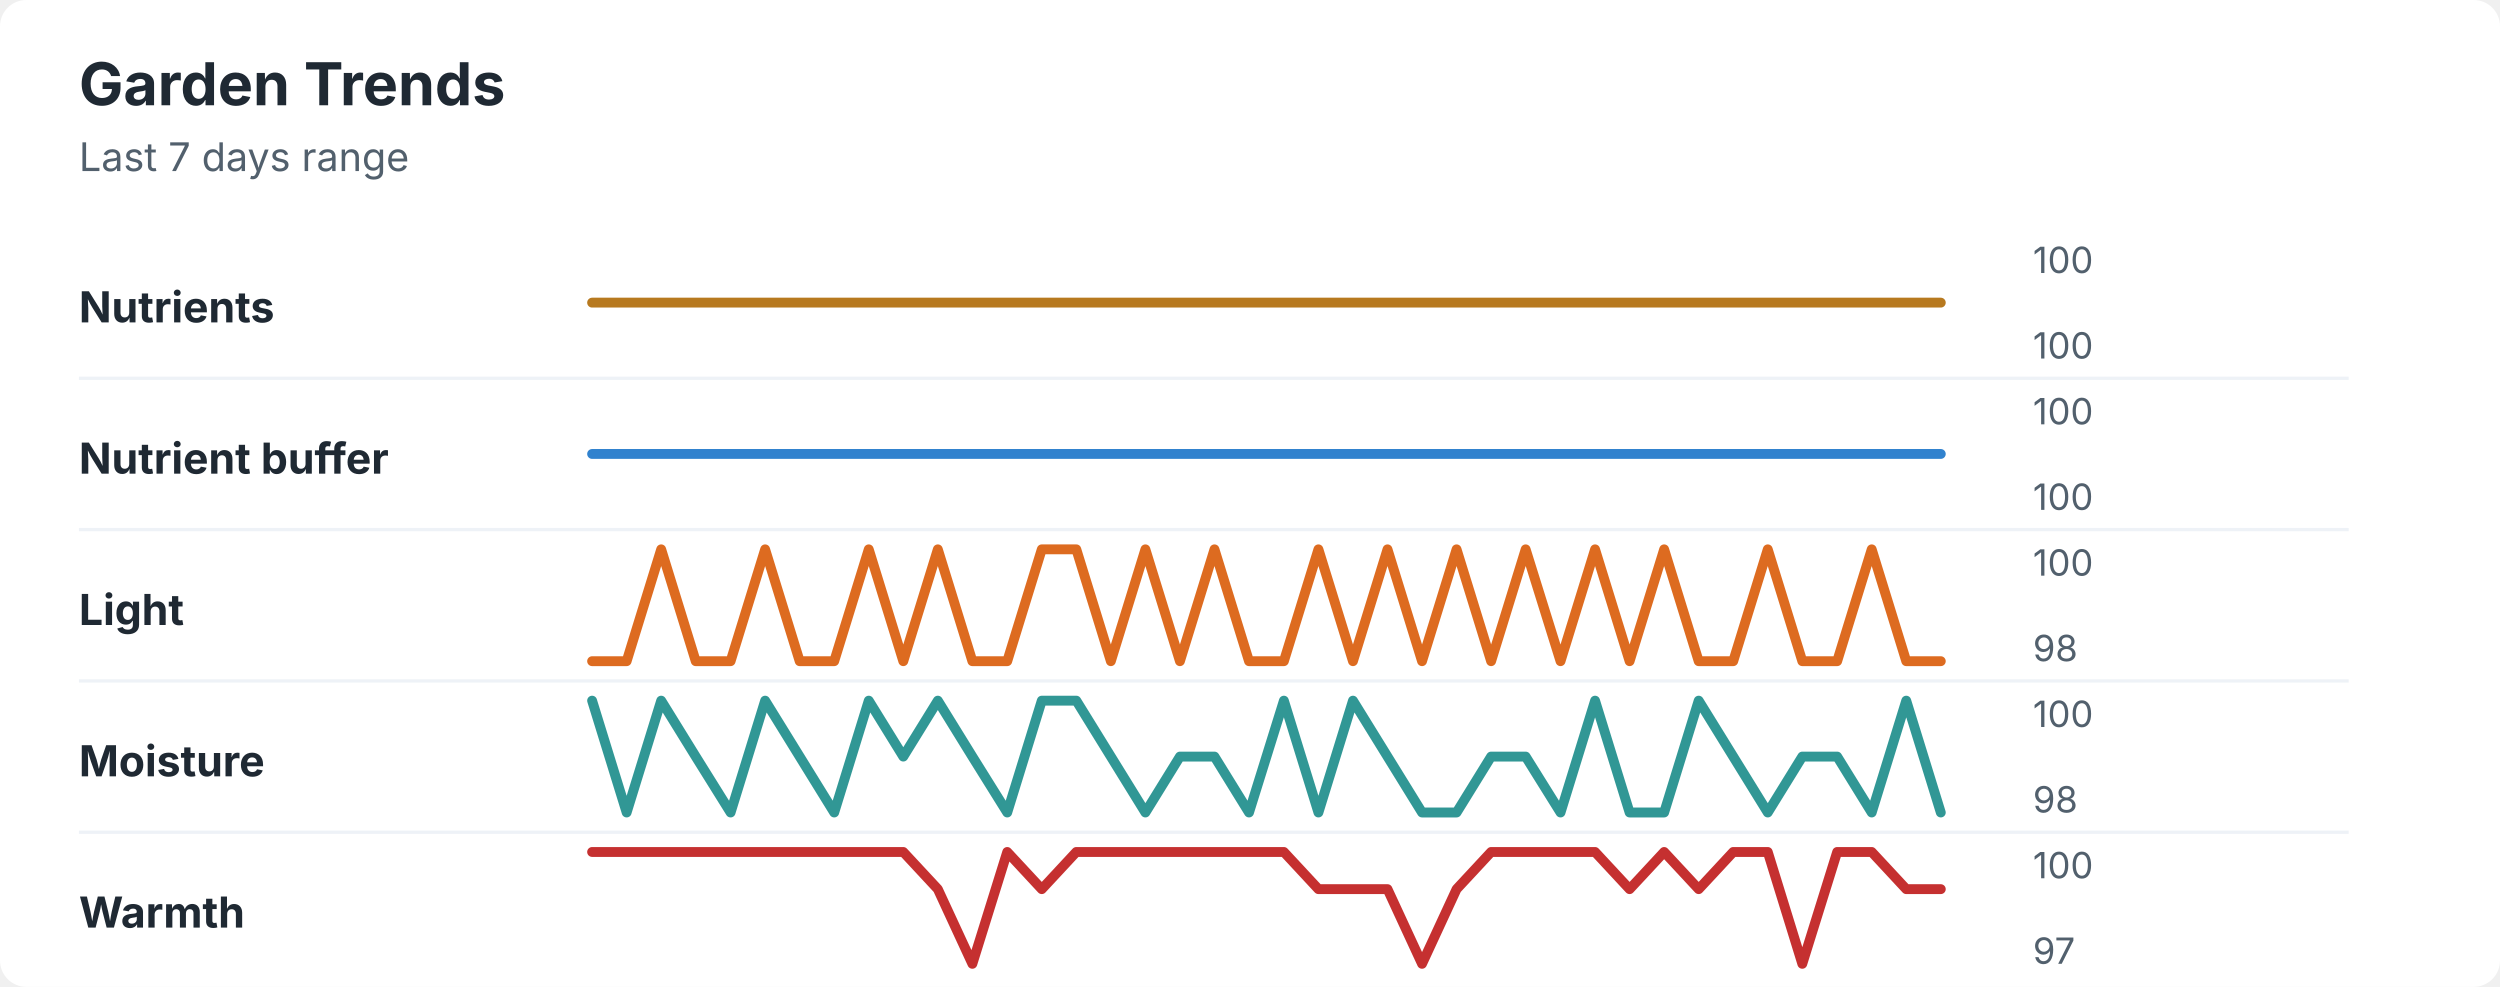
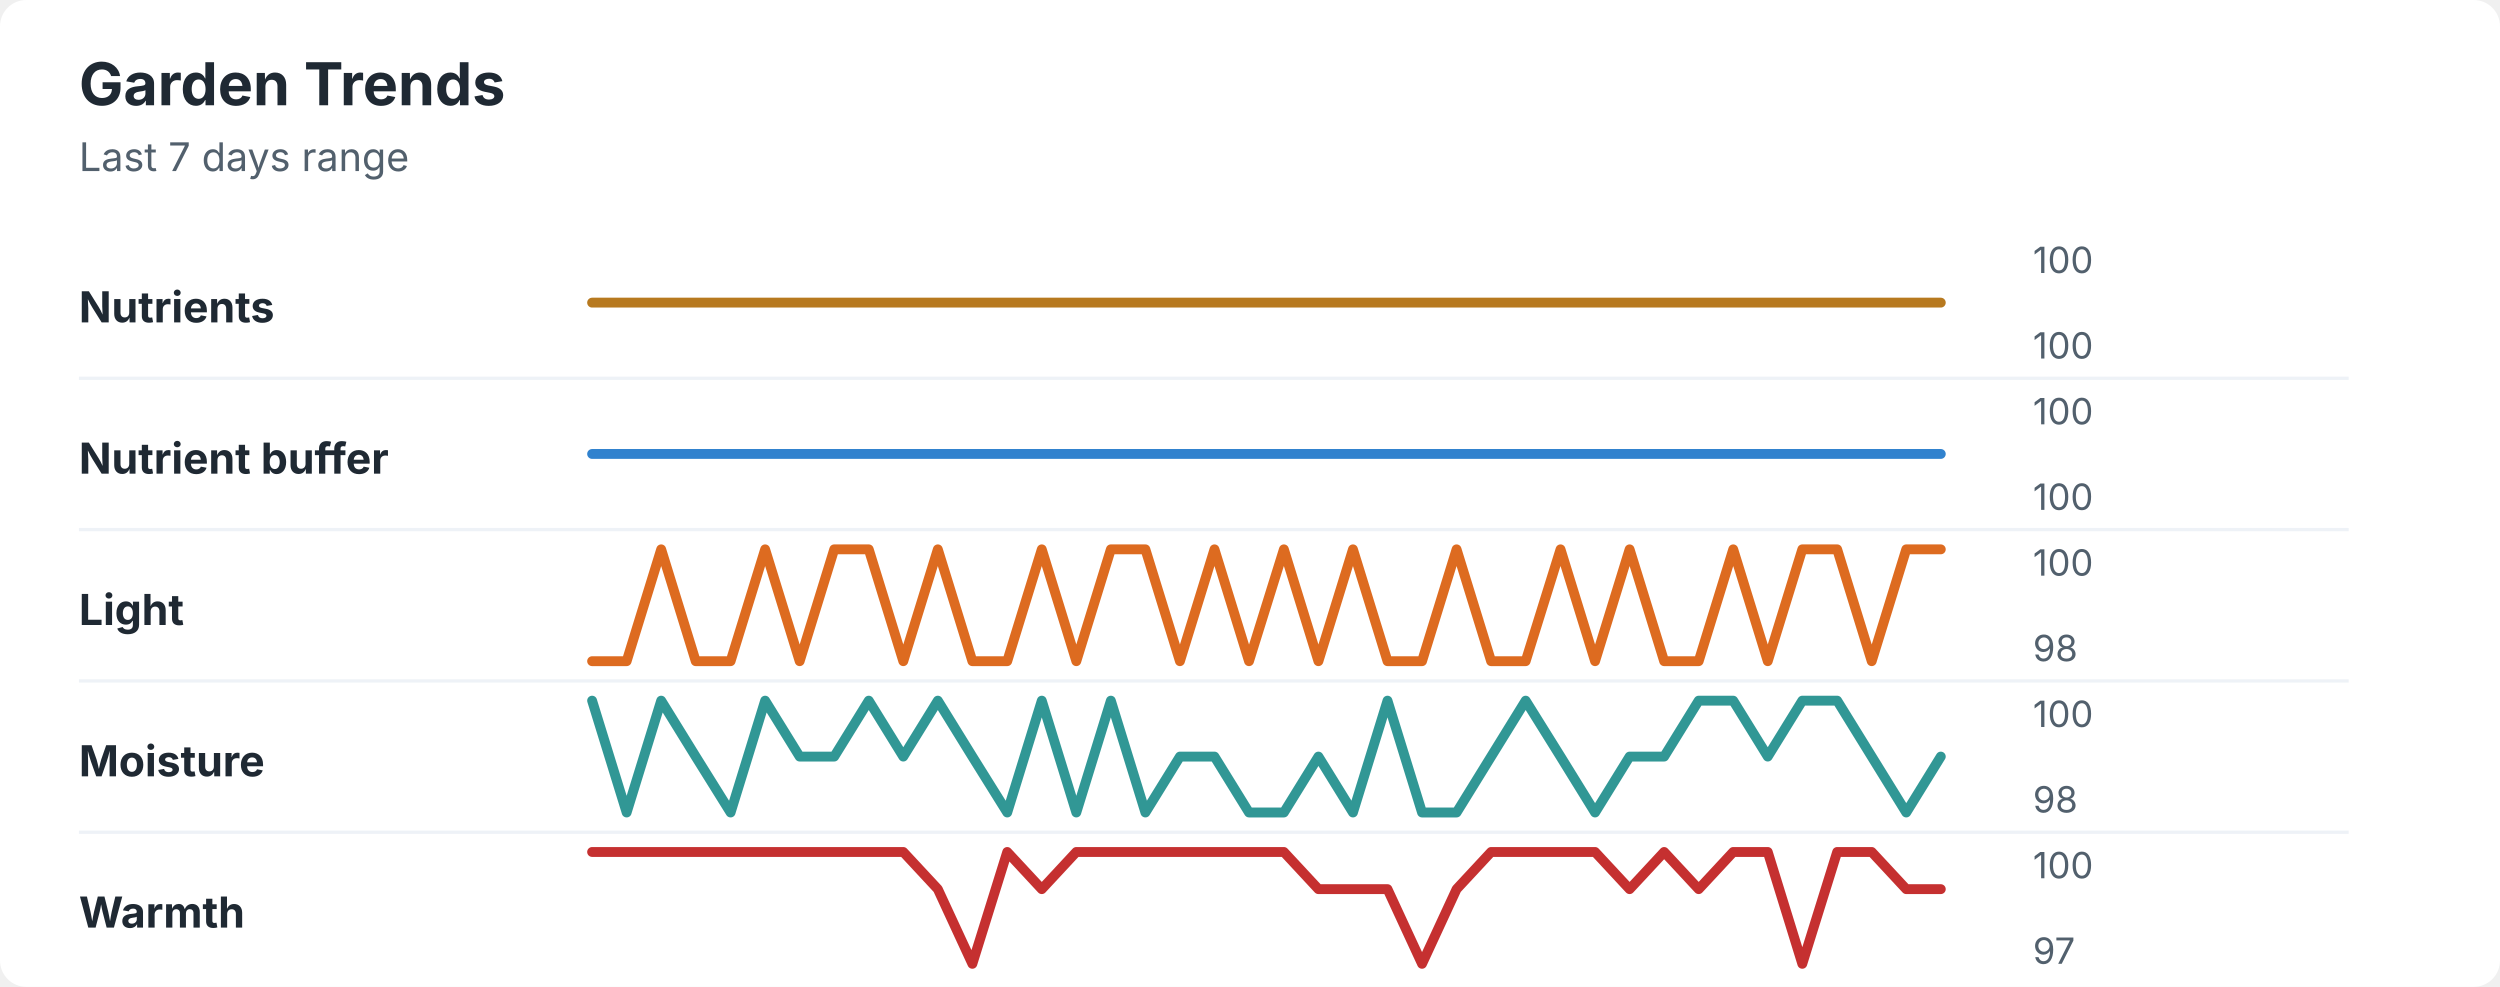
<svg xmlns="http://www.w3.org/2000/svg" width="760" height="300" viewBox="0 0 760 300" role="img" aria-labelledby="title desc">
  <rect width="760" height="300" rx="8" fill="#ffffff" />
  <style>
    text { font-family: -apple-system, BlinkMacSystemFont, "Segoe UI", sans-serif; }
    .title { font-size: 18px; font-weight: 700; fill: #1f2933; }
    .subtitle { font-size: 12px; fill: #52606d; }
    .label { font-size: 13px; font-weight: 650; fill: #1f2933; }
    .axis-value { font-size: 11px; fill: #52606d; }
    .separator { stroke: #eef2f7; stroke-width: 1; }
  </style>
  <text x="24" y="32" class="title">Garden Trends</text>
  <text x="24" y="52" class="subtitle">Last 7 days range</text>
  <text x="24" y="98" class="label">Nutrients</text>
  <polyline points="180.0,92.0 190.5,92.0 201.0,92.0 211.5,92.0 222.1,92.0 232.6,92.0 243.1,92.0 253.6,92.0 264.1,92.0 274.6,92.0 285.1,92.0 295.6,92.0 306.2,92.0 316.7,92.0 327.2,92.0 337.7,92.0 348.2,92.0 358.7,92.0 369.2,92.0 379.7,92.0 390.3,92.0 400.8,92.0 411.3,92.0 421.8,92.0 432.3,92.0 442.8,92.0 453.3,92.0 463.8,92.0 474.4,92.0 484.9,92.0 495.4,92.0 505.9,92.0 516.4,92.0 526.9,92.0 537.4,92.0 547.9,92.0 558.5,92.0 569.0,92.0 579.5,92.0 590.0,92.0 " fill="none" stroke="#b7791f" stroke-width="3" stroke-linecap="round" stroke-linejoin="round" />
  <text x="618" y="83" class="axis-value">100</text>
  <text x="618" y="109" class="axis-value">100</text>
  <line x1="24" y1="115.0" x2="714" y2="115.0" class="separator" />
  <text x="24" y="144" class="label">Nutrient buffer</text>
  <polyline points="180.0,138.0 190.5,138.0 201.0,138.0 211.5,138.0 222.1,138.0 232.6,138.0 243.1,138.0 253.6,138.0 264.1,138.0 274.6,138.0 285.1,138.0 295.6,138.0 306.2,138.0 316.7,138.0 327.2,138.0 337.7,138.0 348.2,138.0 358.7,138.0 369.2,138.0 379.7,138.0 390.3,138.0 400.8,138.0 411.3,138.0 421.8,138.0 432.3,138.0 442.8,138.0 453.3,138.0 463.8,138.0 474.4,138.0 484.9,138.0 495.4,138.0 505.9,138.0 516.4,138.0 526.9,138.0 537.4,138.0 547.9,138.0 558.5,138.0 569.0,138.0 579.5,138.0 590.0,138.0 " fill="none" stroke="#3182ce" stroke-width="3" stroke-linecap="round" stroke-linejoin="round" />
  <text x="618" y="129" class="axis-value">100</text>
  <text x="618" y="155" class="axis-value">100</text>
  <line x1="24" y1="161.0" x2="714" y2="161.0" class="separator" />
  <text x="24" y="190" class="label">Light</text>
-   <polyline points="180.0,201.0 190.5,201.0 201.0,167.0 211.5,201.0 222.1,201.0 232.6,167.0 243.1,201.0 253.6,201.0 264.1,167.0 274.6,201.0 285.1,167.0 295.6,201.0 306.2,201.0 316.7,167.0 327.2,167.0 337.7,201.0 348.2,167.0 358.7,201.0 369.2,167.0 379.7,201.0 390.3,201.0 400.8,167.0 411.3,201.0 421.8,167.0 432.3,201.0 442.8,167.0 453.3,201.0 463.8,167.0 474.4,201.0 484.9,167.0 495.4,201.0 505.9,167.0 516.4,201.0 526.9,201.0 537.4,167.0 547.9,201.0 558.5,201.0 569.0,167.0 579.5,201.0 590.0,201.0 " fill="none" stroke="#dd6b20" stroke-width="3" stroke-linecap="round" stroke-linejoin="round" />
+   <polyline points="180.0,201.0 190.5,201.0 201.0,167.0 211.5,201.0 222.1,201.0 232.6,167.0 243.1,201.0 253.6,167.0 264.1,167.0 274.6,201.0 285.1,167.0 295.6,201.0 306.2,201.0 316.7,167.0 327.2,201.0 337.7,167.0 348.2,167.0 358.7,201.0 369.2,167.0 379.7,201.0 390.3,167.0 400.8,201.0 411.3,167.0 421.8,201.0 432.3,201.0 442.8,167.0 453.3,201.0 463.8,201.0 474.4,167.0 484.9,201.0 495.4,167.0 505.9,201.0 516.4,201.0 526.9,167.0 537.4,201.0 547.9,167.0 558.5,167.0 569.0,201.0 579.5,167.0 590.0,167.0 " fill="none" stroke="#dd6b20" stroke-width="3" stroke-linecap="round" stroke-linejoin="round" />
  <text x="618" y="175" class="axis-value">100</text>
  <text x="618" y="201" class="axis-value">98</text>
  <line x1="24" y1="207.0" x2="714" y2="207.0" class="separator" />
  <text x="24" y="236" class="label">Moisture</text>
-   <polyline points="180.0,213.0 190.5,247.0 201.0,213.0 211.5,230.0 222.1,247.0 232.6,213.0 243.1,230.0 253.6,247.0 264.1,213.0 274.6,230.0 285.1,213.0 295.6,230.0 306.2,247.0 316.7,213.0 327.2,213.0 337.7,230.0 348.2,247.0 358.7,230.0 369.2,230.0 379.7,247.0 390.3,213.0 400.8,247.0 411.3,213.0 421.8,230.0 432.3,247.0 442.8,247.0 453.3,230.0 463.8,230.0 474.4,247.0 484.9,213.0 495.4,247.0 505.9,247.0 516.4,213.0 526.9,230.0 537.4,247.0 547.9,230.0 558.5,230.0 569.0,247.0 579.5,213.0 590.0,247.0 " fill="none" stroke="#319795" stroke-width="3" stroke-linecap="round" stroke-linejoin="round" />
+   <polyline points="180.0,213.0 190.5,247.0 201.0,213.0 211.5,230.0 222.1,247.0 232.6,213.0 243.1,230.0 253.6,230.0 264.1,213.0 274.6,230.0 285.1,213.0 295.6,230.0 306.2,247.0 316.7,213.0 327.2,247.0 337.7,213.0 348.2,247.0 358.7,230.0 369.2,230.0 379.7,247.0 390.3,247.0 400.8,230.0 411.3,247.0 421.8,213.0 432.3,247.0 442.8,247.0 453.3,230.0 463.8,213.0 474.4,230.0 484.9,247.0 495.4,230.0 505.9,230.0 516.4,213.0 526.9,213.0 537.4,230.0 547.9,213.0 558.5,213.0 569.0,230.0 579.5,247.0 590.0,230.0 " fill="none" stroke="#319795" stroke-width="3" stroke-linecap="round" stroke-linejoin="round" />
  <text x="618" y="221" class="axis-value">100</text>
  <text x="618" y="247" class="axis-value">98</text>
  <line x1="24" y1="253.0" x2="714" y2="253.0" class="separator" />
  <text x="24" y="282" class="label">Warmth</text>
  <polyline points="180.0,259.0 190.5,259.0 201.0,259.0 211.5,259.0 222.1,259.0 232.6,259.0 243.1,259.0 253.6,259.0 264.1,259.0 274.6,259.0 285.1,270.3 295.6,293.0 306.2,259.0 316.7,270.3 327.2,259.0 337.7,259.0 348.2,259.0 358.7,259.0 369.2,259.0 379.7,259.0 390.3,259.0 400.8,270.3 411.3,270.3 421.8,270.3 432.3,293.0 442.8,270.3 453.3,259.0 463.8,259.0 474.4,259.0 484.9,259.0 495.4,270.3 505.9,259.0 516.4,270.3 526.9,259.0 537.4,259.0 547.9,293.0 558.5,259.0 569.0,259.0 579.5,270.3 590.0,270.3 " fill="none" stroke="#c53030" stroke-width="3" stroke-linecap="round" stroke-linejoin="round" />
  <text x="618" y="267" class="axis-value">100</text>
  <text x="618" y="293" class="axis-value">97</text>
</svg>
